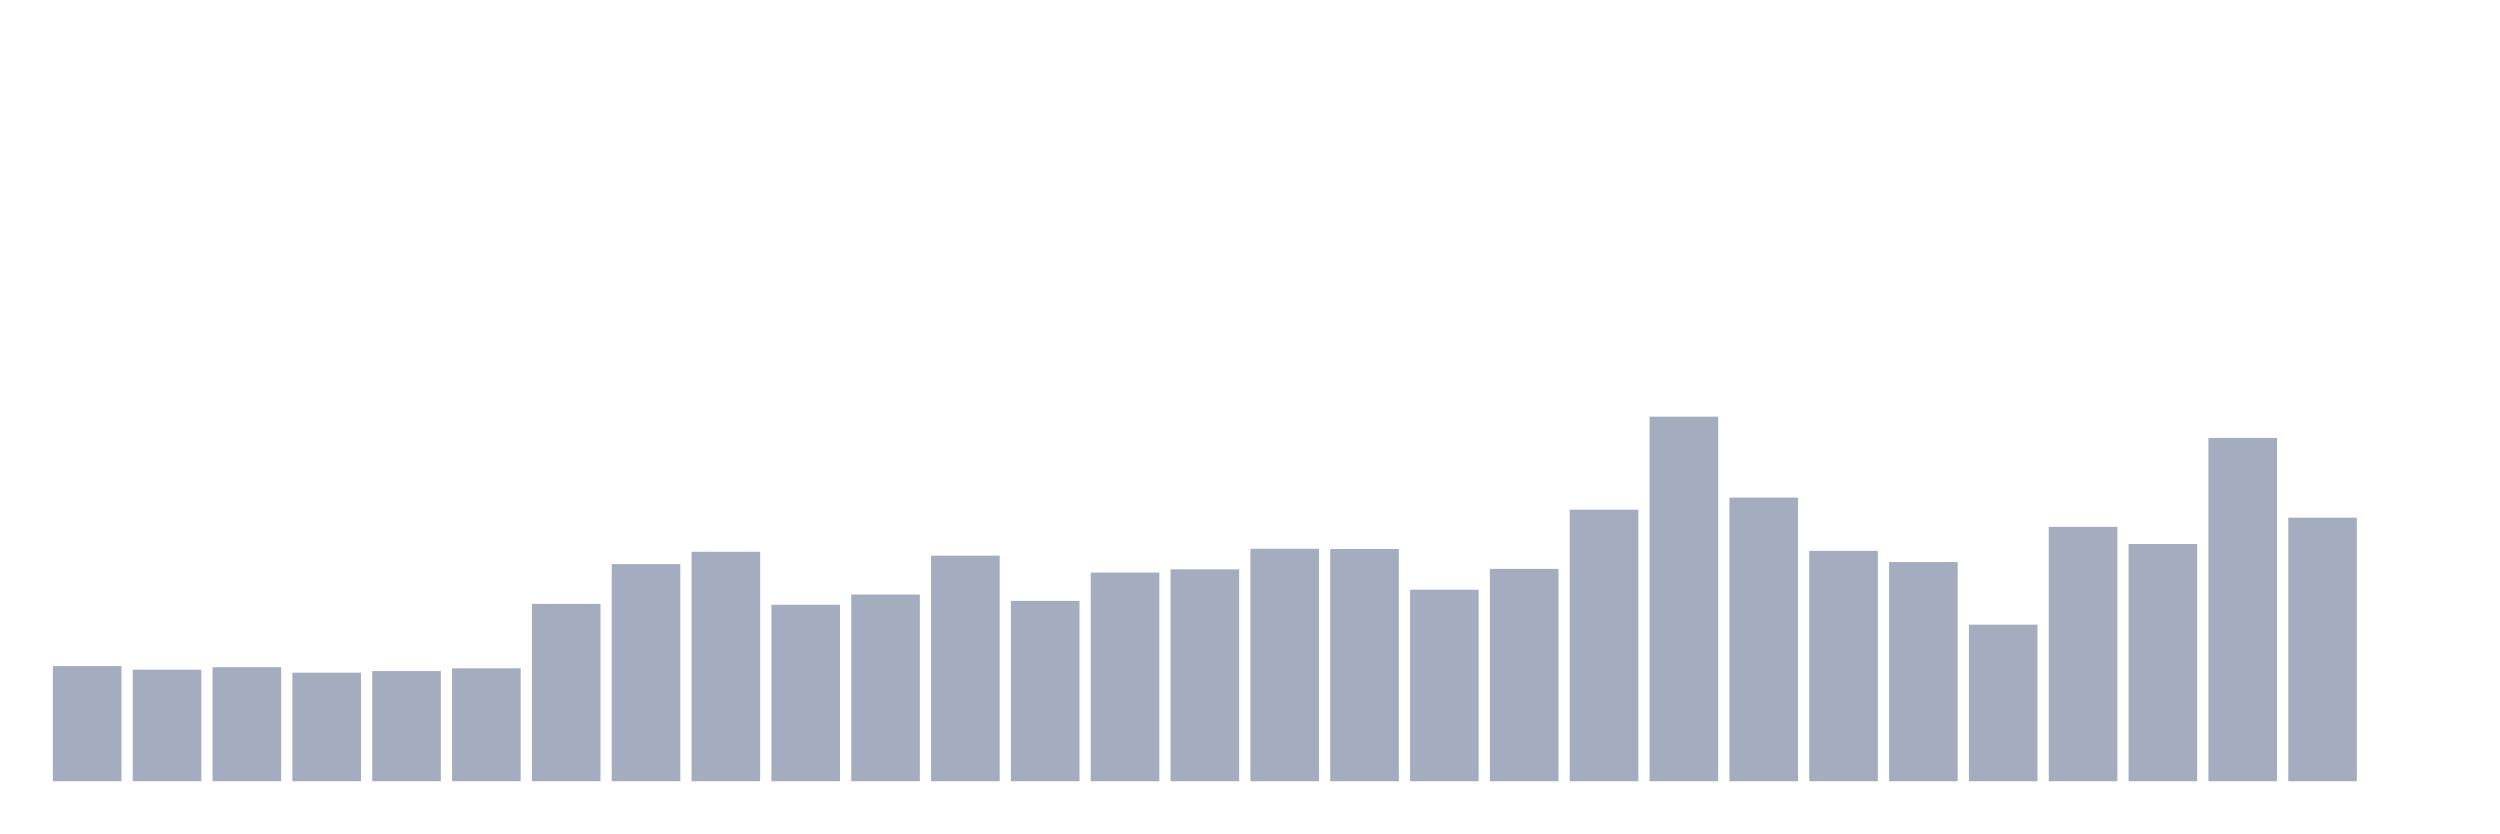
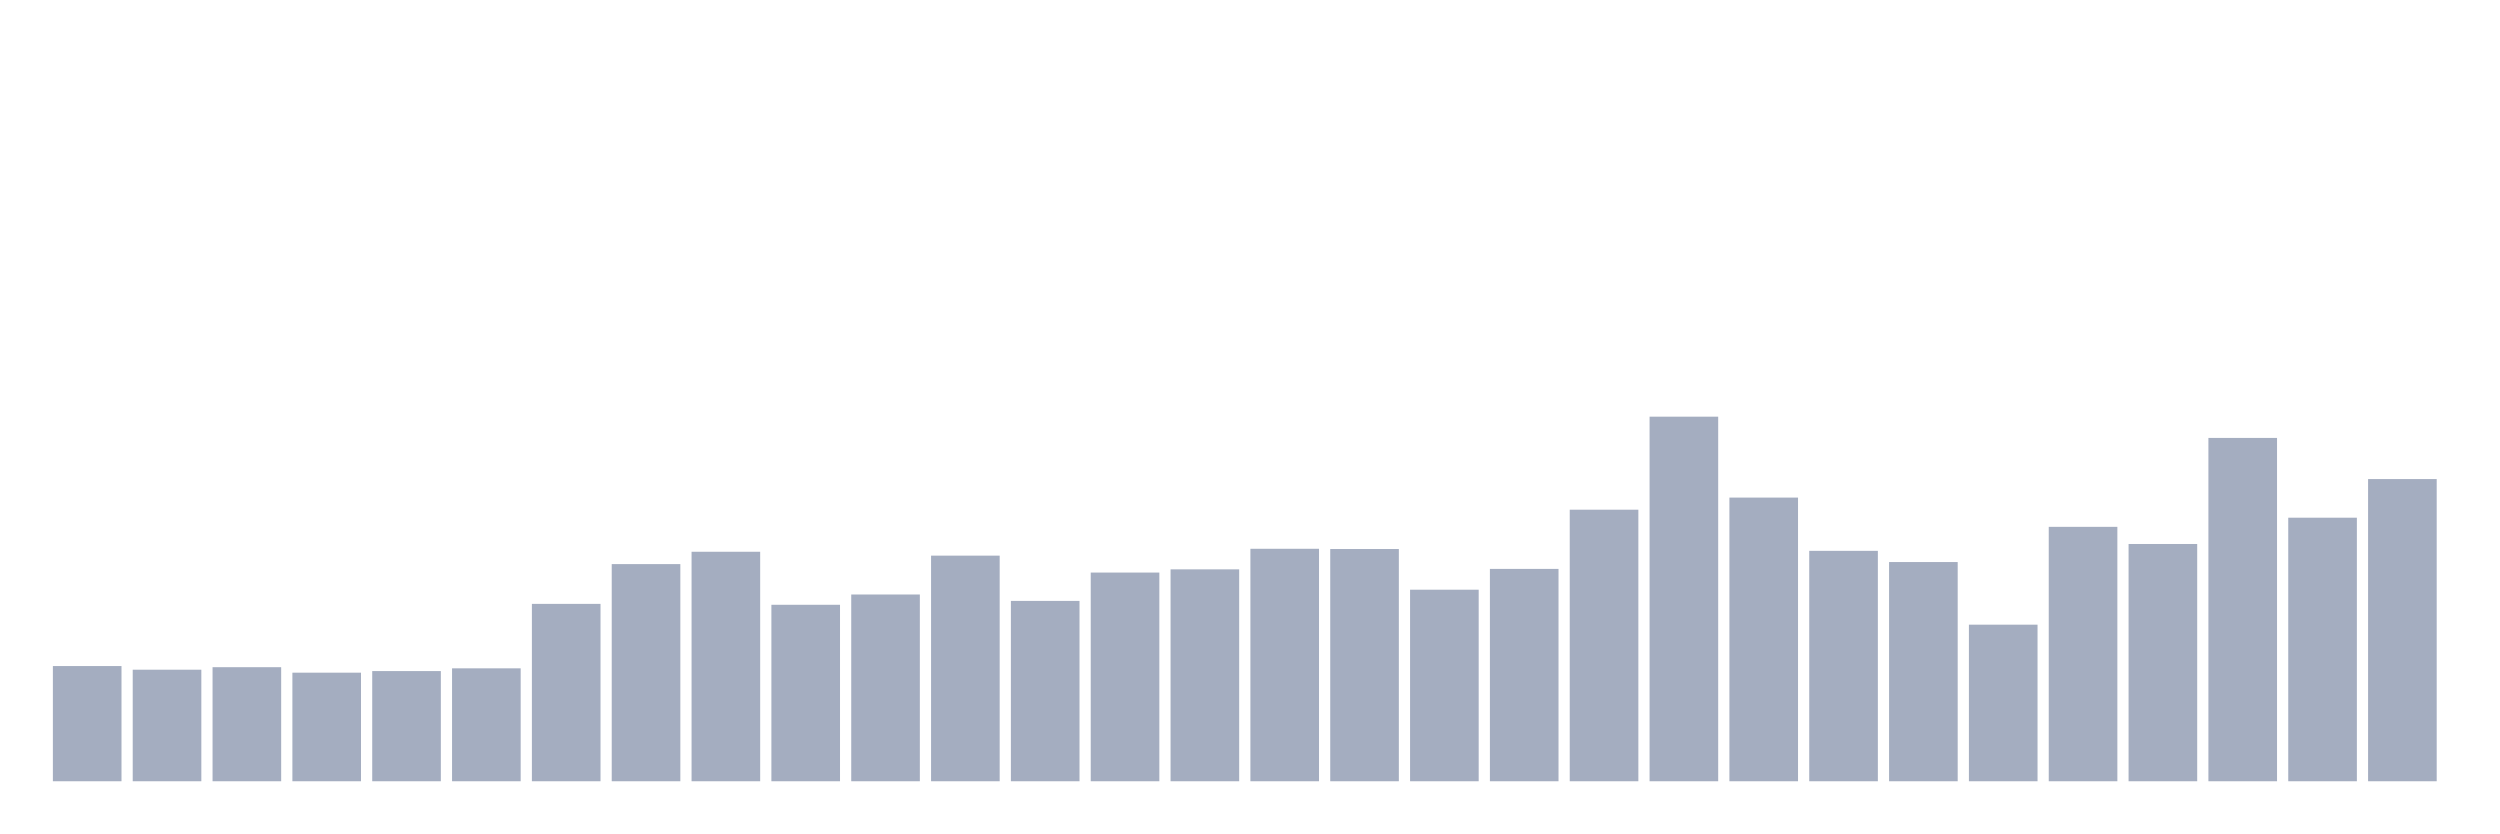
<svg xmlns="http://www.w3.org/2000/svg" viewBox="0 0 480 160">
  <g transform="translate(10,10)">
    <rect class="bar" x="0.153" width="13.175" y="117.881" height="22.119" fill="rgb(164,173,192)" />
    <rect class="bar" x="15.482" width="13.175" y="118.583" height="21.417" fill="rgb(164,173,192)" />
    <rect class="bar" x="30.81" width="13.175" y="118.1" height="21.9" fill="rgb(164,173,192)" />
    <rect class="bar" x="46.138" width="13.175" y="119.154" height="20.846" fill="rgb(164,173,192)" />
    <rect class="bar" x="61.466" width="13.175" y="118.846" height="21.154" fill="rgb(164,173,192)" />
    <rect class="bar" x="76.794" width="13.175" y="118.32" height="21.68" fill="rgb(164,173,192)" />
    <rect class="bar" x="92.123" width="13.175" y="105.944" height="34.056" fill="rgb(164,173,192)" />
    <rect class="bar" x="107.451" width="13.175" y="98.307" height="41.693" fill="rgb(164,173,192)" />
    <rect class="bar" x="122.779" width="13.175" y="95.937" height="44.063" fill="rgb(164,173,192)" />
    <rect class="bar" x="138.107" width="13.175" y="106.119" height="33.881" fill="rgb(164,173,192)" />
    <rect class="bar" x="153.436" width="13.175" y="104.144" height="35.856" fill="rgb(164,173,192)" />
    <rect class="bar" x="168.764" width="13.175" y="96.683" height="43.317" fill="rgb(164,173,192)" />
    <rect class="bar" x="184.092" width="13.175" y="105.373" height="34.627" fill="rgb(164,173,192)" />
    <rect class="bar" x="199.42" width="13.175" y="99.931" height="40.069" fill="rgb(164,173,192)" />
    <rect class="bar" x="214.748" width="13.175" y="99.317" height="40.683" fill="rgb(164,173,192)" />
    <rect class="bar" x="230.077" width="13.175" y="95.367" height="44.633" fill="rgb(164,173,192)" />
    <rect class="bar" x="245.405" width="13.175" y="95.411" height="44.589" fill="rgb(164,173,192)" />
    <rect class="bar" x="260.733" width="13.175" y="103.223" height="36.777" fill="rgb(164,173,192)" />
    <rect class="bar" x="276.061" width="13.175" y="99.229" height="40.771" fill="rgb(164,173,192)" />
    <rect class="bar" x="291.39" width="13.175" y="87.862" height="52.138" fill="rgb(164,173,192)" />
    <rect class="bar" x="306.718" width="13.175" y="70" height="70" fill="rgb(164,173,192)" />
    <rect class="bar" x="322.046" width="13.175" y="85.536" height="54.464" fill="rgb(164,173,192)" />
    <rect class="bar" x="337.374" width="13.175" y="95.762" height="44.238" fill="rgb(164,173,192)" />
    <rect class="bar" x="352.702" width="13.175" y="97.912" height="42.088" fill="rgb(164,173,192)" />
    <rect class="bar" x="368.031" width="13.175" y="109.937" height="30.063" fill="rgb(164,173,192)" />
    <rect class="bar" x="383.359" width="13.175" y="91.154" height="48.846" fill="rgb(164,173,192)" />
    <rect class="bar" x="398.687" width="13.175" y="94.445" height="45.555" fill="rgb(164,173,192)" />
    <rect class="bar" x="414.015" width="13.175" y="74.082" height="65.918" fill="rgb(164,173,192)" />
    <rect class="bar" x="429.344" width="13.175" y="89.398" height="50.602" fill="rgb(164,173,192)" />
-     <rect class="bar" x="444.672" width="13.175" y="140" height="0" fill="rgb(164,173,192)" />
+     <rect class="bar" x="444.672" width="13.175" y="81.981" height="58.019" fill="rgb(164,173,192)" />
  </g>
</svg>
